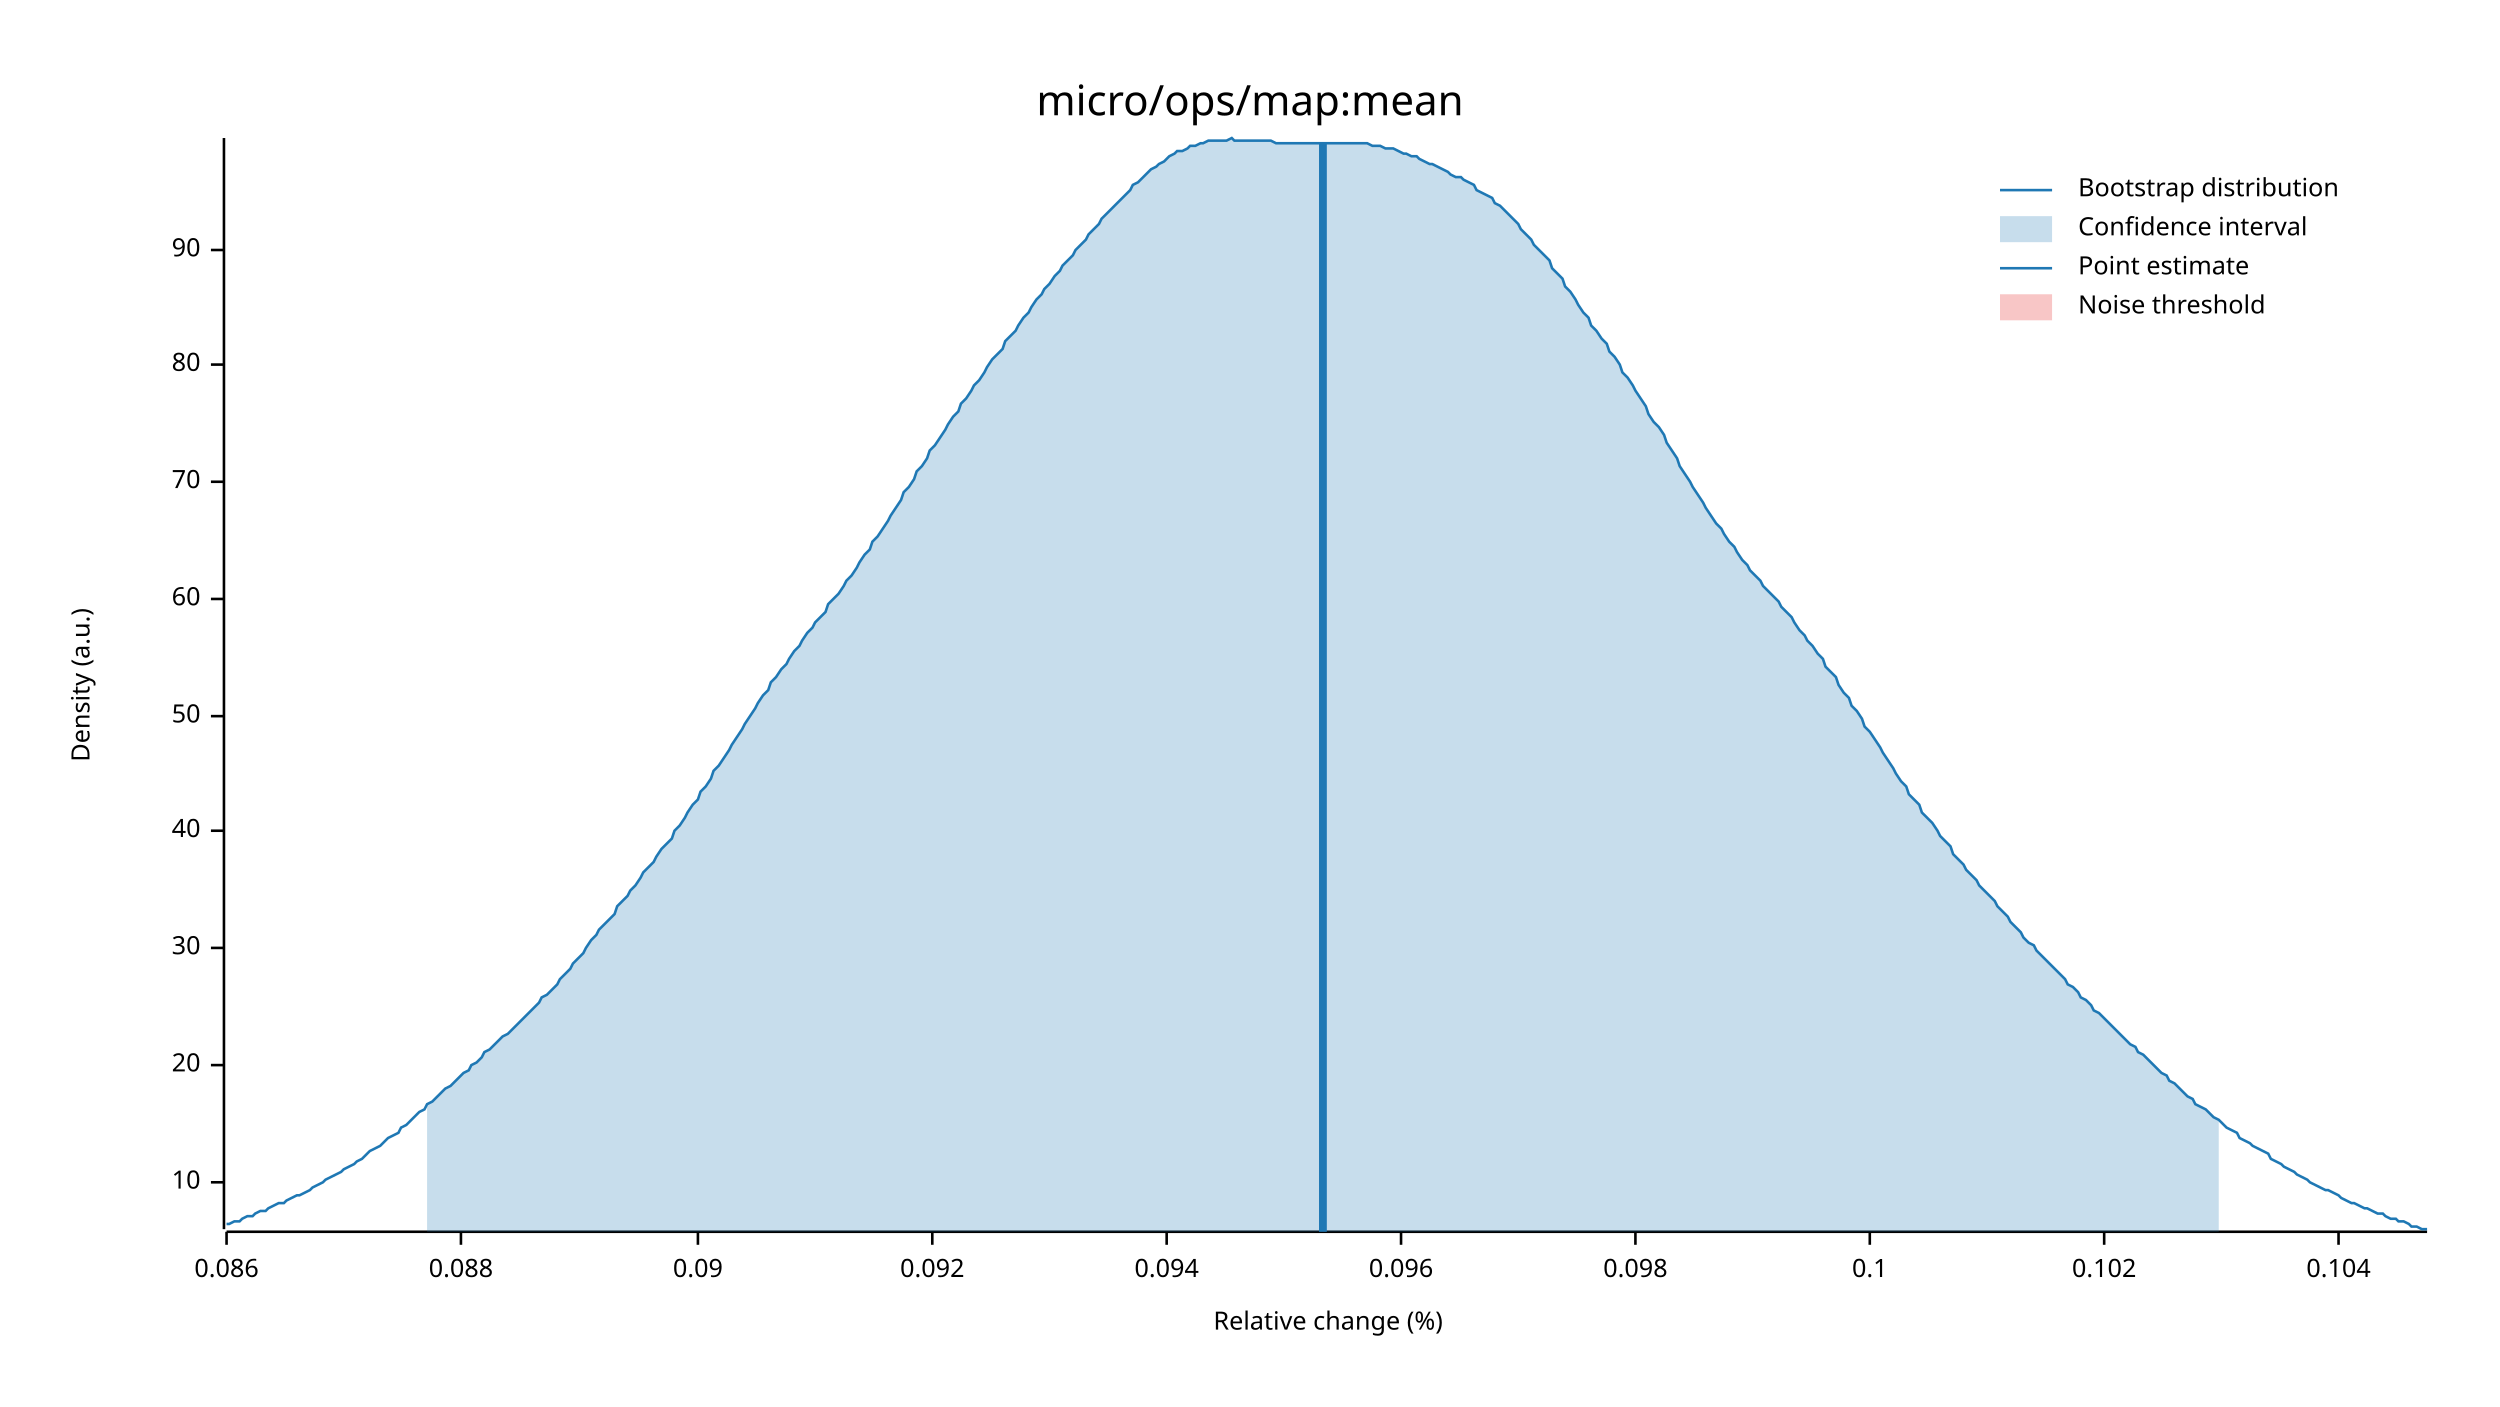
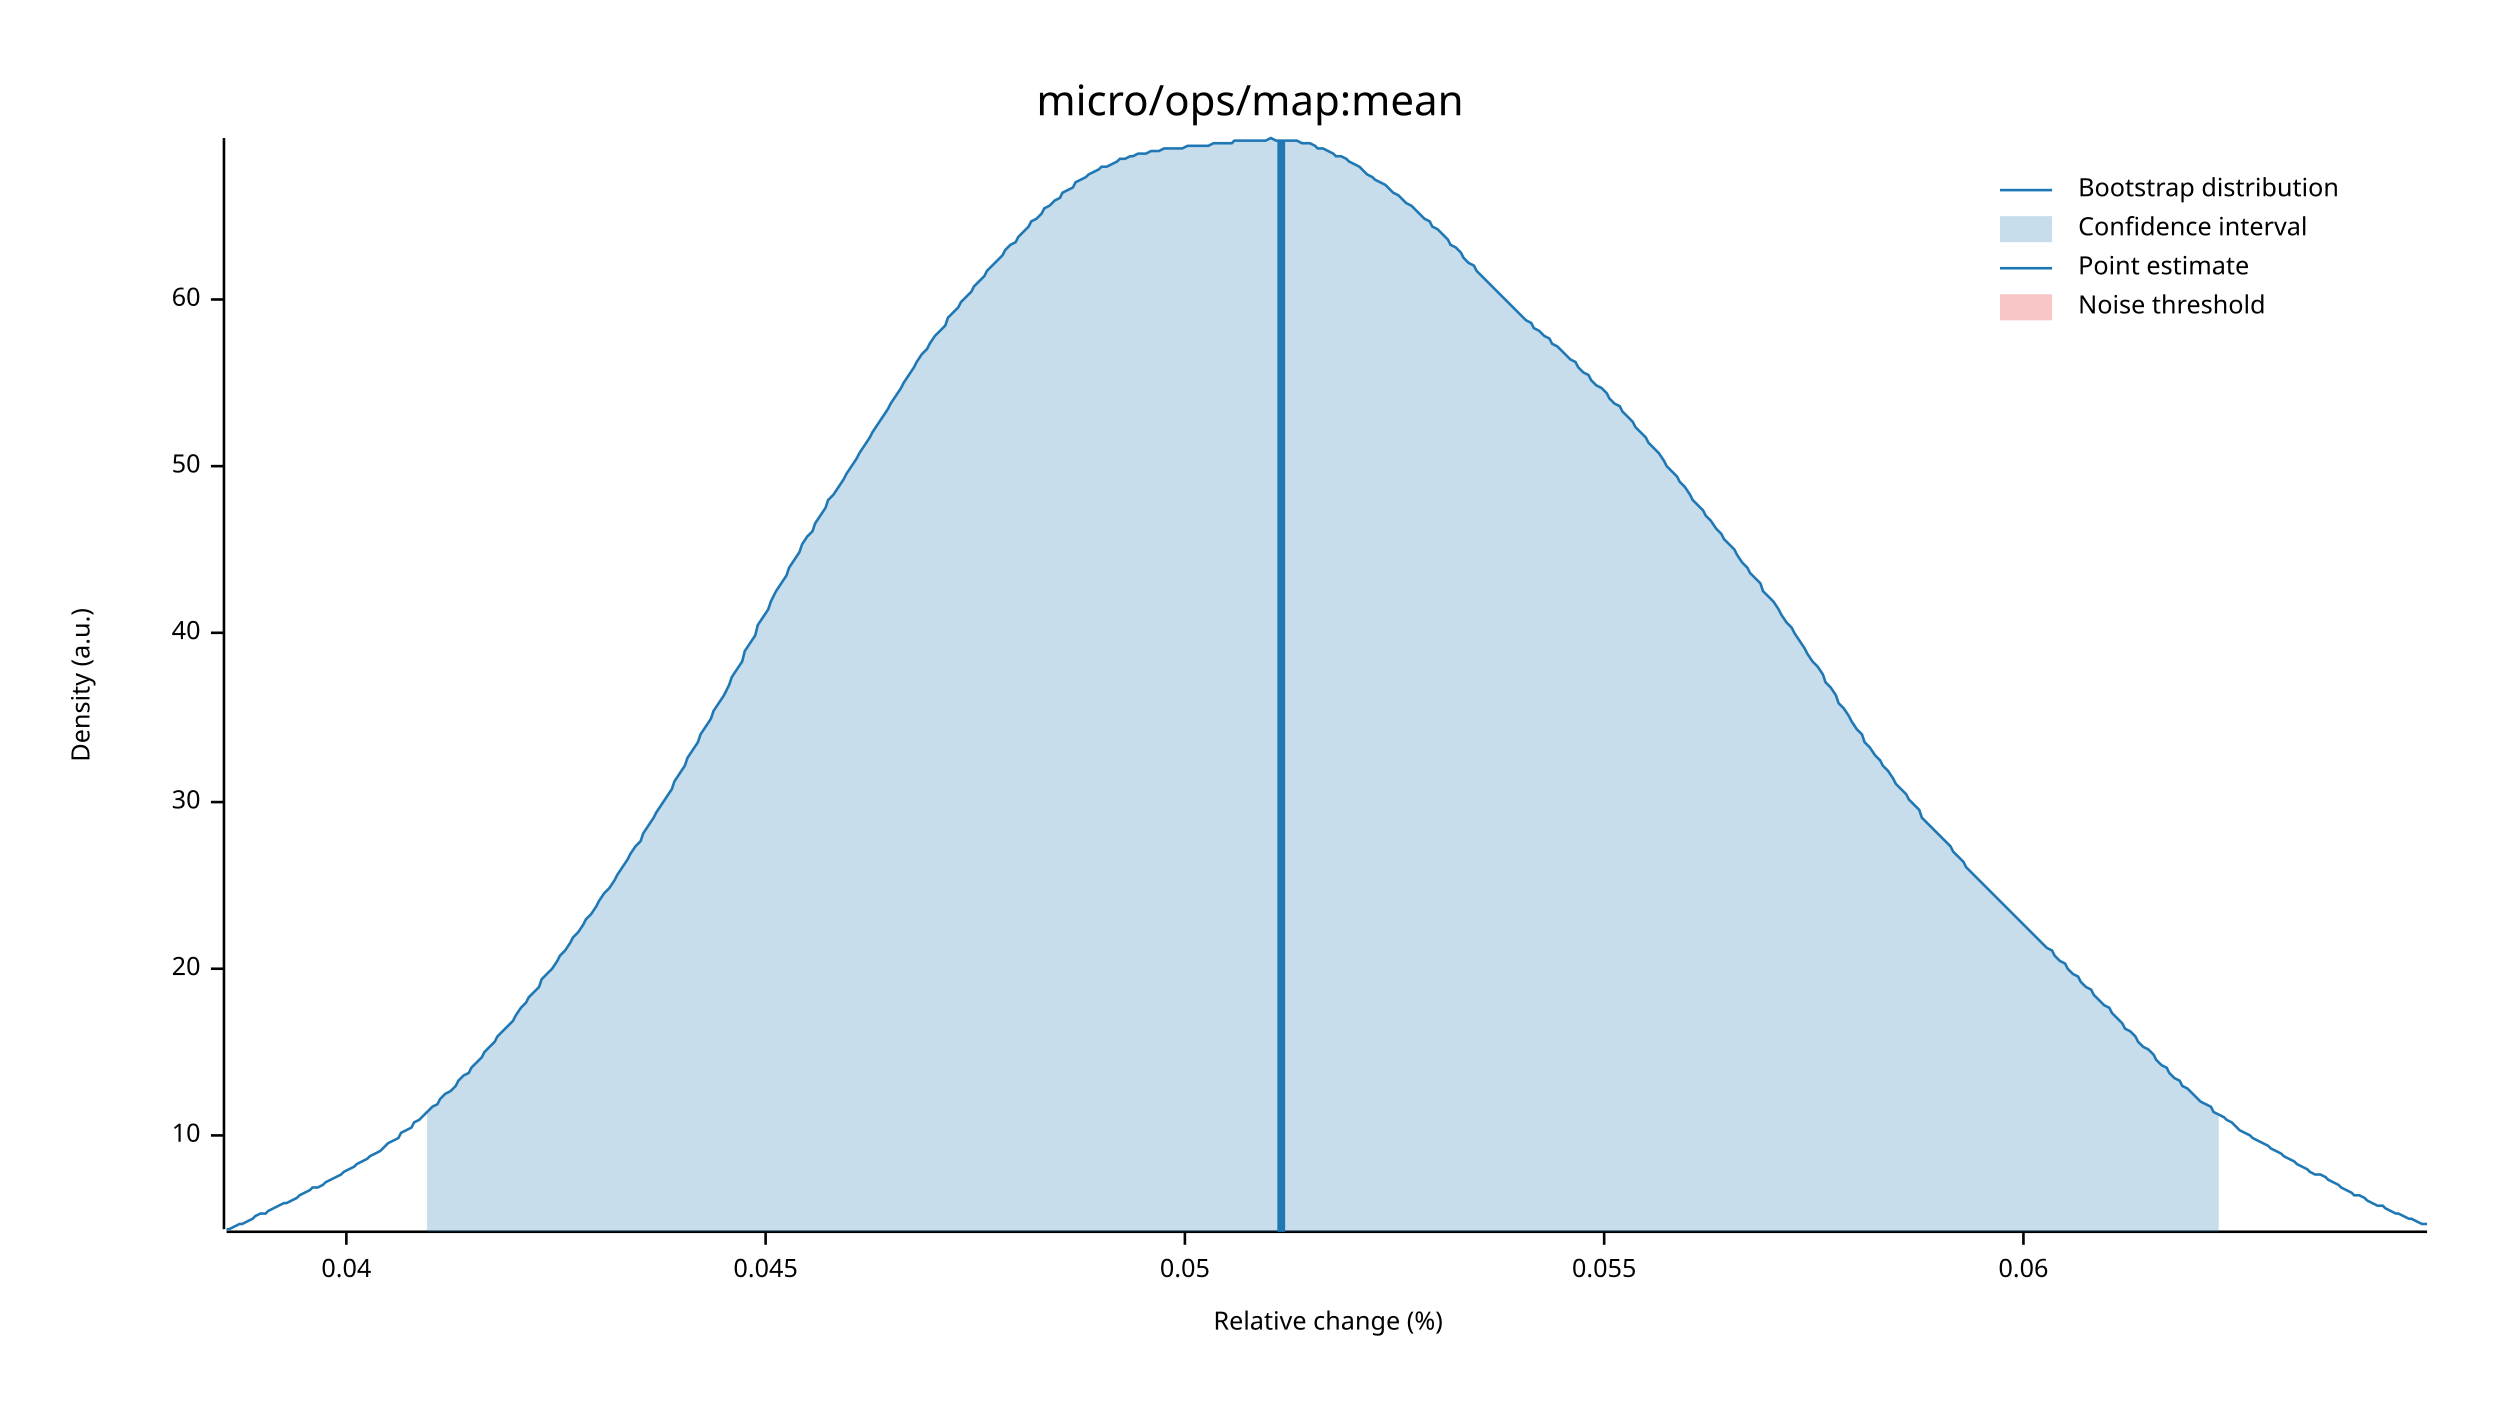
<svg xmlns="http://www.w3.org/2000/svg" width="960" height="540" viewBox="0 0 960 540">
  <text x="480" y="32" dy="0.76em" text-anchor="middle" font-family="sans-serif" font-size="16.129" opacity="1" fill="#000000">
micro/ops/map:mean
</text>
  <text x="27" y="263" dy="0.76em" text-anchor="middle" font-family="sans-serif" font-size="9.677" opacity="1" fill="#000000" transform="rotate(270, 27, 263)">
Density (a.u.)
</text>
  <text x="510" y="513" dy="-0.5ex" text-anchor="middle" font-family="sans-serif" font-size="9.677" opacity="1" fill="#000000">
Relative change (%)
</text>
  <polyline fill="none" opacity="1" stroke="#000000" stroke-width="1" points="86,53 86,472 " />
-   <text x="77" y="454" dy="0.5ex" text-anchor="end" font-family="sans-serif" font-size="9.677" opacity="1" fill="#000000">
+   <text x="77" y="436" dy="0.5ex" text-anchor="end" font-family="sans-serif" font-size="9.677" opacity="1" fill="#000000">
10
</text>
-   <polyline fill="none" opacity="1" stroke="#000000" stroke-width="1" points="81,454 86,454 " />
-   <text x="77" y="409" dy="0.5ex" text-anchor="end" font-family="sans-serif" font-size="9.677" opacity="1" fill="#000000">
+   <polyline fill="none" opacity="1" stroke="#000000" stroke-width="1" points="81,436 86,436 " />
+   <text x="77" y="372" dy="0.5ex" text-anchor="end" font-family="sans-serif" font-size="9.677" opacity="1" fill="#000000">
20
</text>
-   <polyline fill="none" opacity="1" stroke="#000000" stroke-width="1" points="81,409 86,409 " />
-   <text x="77" y="364" dy="0.5ex" text-anchor="end" font-family="sans-serif" font-size="9.677" opacity="1" fill="#000000">
+   <polyline fill="none" opacity="1" stroke="#000000" stroke-width="1" points="81,372 86,372 " />
+   <text x="77" y="308" dy="0.5ex" text-anchor="end" font-family="sans-serif" font-size="9.677" opacity="1" fill="#000000">
30
</text>
-   <polyline fill="none" opacity="1" stroke="#000000" stroke-width="1" points="81,364 86,364 " />
-   <text x="77" y="319" dy="0.5ex" text-anchor="end" font-family="sans-serif" font-size="9.677" opacity="1" fill="#000000">
+   <polyline fill="none" opacity="1" stroke="#000000" stroke-width="1" points="81,308 86,308 " />
+   <text x="77" y="243" dy="0.5ex" text-anchor="end" font-family="sans-serif" font-size="9.677" opacity="1" fill="#000000">
40
</text>
-   <polyline fill="none" opacity="1" stroke="#000000" stroke-width="1" points="81,319 86,319 " />
-   <text x="77" y="275" dy="0.5ex" text-anchor="end" font-family="sans-serif" font-size="9.677" opacity="1" fill="#000000">
+   <polyline fill="none" opacity="1" stroke="#000000" stroke-width="1" points="81,243 86,243 " />
+   <text x="77" y="179" dy="0.5ex" text-anchor="end" font-family="sans-serif" font-size="9.677" opacity="1" fill="#000000">
50
</text>
-   <polyline fill="none" opacity="1" stroke="#000000" stroke-width="1" points="81,275 86,275 " />
-   <text x="77" y="230" dy="0.5ex" text-anchor="end" font-family="sans-serif" font-size="9.677" opacity="1" fill="#000000">
+   <polyline fill="none" opacity="1" stroke="#000000" stroke-width="1" points="81,179 86,179 " />
+   <text x="77" y="115" dy="0.5ex" text-anchor="end" font-family="sans-serif" font-size="9.677" opacity="1" fill="#000000">
60
</text>
-   <polyline fill="none" opacity="1" stroke="#000000" stroke-width="1" points="81,230 86,230 " />
-   <text x="77" y="185" dy="0.5ex" text-anchor="end" font-family="sans-serif" font-size="9.677" opacity="1" fill="#000000">
- 70
+   <polyline fill="none" opacity="1" stroke="#000000" stroke-width="1" points="81,115 86,115 " />
+   <polyline fill="none" opacity="1" stroke="#000000" stroke-width="1" points="87,473 932,473 " />
+   <text x="133" y="483" dy="0.76em" text-anchor="middle" font-family="sans-serif" font-size="9.677" opacity="1" fill="#000000">
+ 0.04
</text>
-   <polyline fill="none" opacity="1" stroke="#000000" stroke-width="1" points="81,185 86,185 " />
-   <text x="77" y="140" dy="0.5ex" text-anchor="end" font-family="sans-serif" font-size="9.677" opacity="1" fill="#000000">
- 80
+   <polyline fill="none" opacity="1" stroke="#000000" stroke-width="1" points="133,473 133,478 " />
+   <text x="294" y="483" dy="0.76em" text-anchor="middle" font-family="sans-serif" font-size="9.677" opacity="1" fill="#000000">
+ 0.045
</text>
-   <polyline fill="none" opacity="1" stroke="#000000" stroke-width="1" points="81,140 86,140 " />
-   <text x="77" y="96" dy="0.5ex" text-anchor="end" font-family="sans-serif" font-size="9.677" opacity="1" fill="#000000">
- 90
+   <polyline fill="none" opacity="1" stroke="#000000" stroke-width="1" points="294,473 294,478 " />
+   <text x="455" y="483" dy="0.76em" text-anchor="middle" font-family="sans-serif" font-size="9.677" opacity="1" fill="#000000">
+ 0.05
</text>
-   <polyline fill="none" opacity="1" stroke="#000000" stroke-width="1" points="81,96 86,96 " />
-   <polyline fill="none" opacity="1" stroke="#000000" stroke-width="1" points="87,473 932,473 " />
-   <text x="87" y="483" dy="0.76em" text-anchor="middle" font-family="sans-serif" font-size="9.677" opacity="1" fill="#000000">
- 0.086
+   <polyline fill="none" opacity="1" stroke="#000000" stroke-width="1" points="455,473 455,478 " />
+   <text x="616" y="483" dy="0.76em" text-anchor="middle" font-family="sans-serif" font-size="9.677" opacity="1" fill="#000000">
+ 0.055
</text>
-   <polyline fill="none" opacity="1" stroke="#000000" stroke-width="1" points="87,473 87,478 " />
-   <text x="177" y="483" dy="0.76em" text-anchor="middle" font-family="sans-serif" font-size="9.677" opacity="1" fill="#000000">
- 0.088
+   <polyline fill="none" opacity="1" stroke="#000000" stroke-width="1" points="616,473 616,478 " />
+   <text x="777" y="483" dy="0.76em" text-anchor="middle" font-family="sans-serif" font-size="9.677" opacity="1" fill="#000000">
+ 0.06
</text>
-   <polyline fill="none" opacity="1" stroke="#000000" stroke-width="1" points="177,473 177,478 " />
-   <text x="268" y="483" dy="0.76em" text-anchor="middle" font-family="sans-serif" font-size="9.677" opacity="1" fill="#000000">
- 0.09
- </text>
-   <polyline fill="none" opacity="1" stroke="#000000" stroke-width="1" points="268,473 268,478 " />
-   <text x="358" y="483" dy="0.76em" text-anchor="middle" font-family="sans-serif" font-size="9.677" opacity="1" fill="#000000">
- 0.092
- </text>
-   <polyline fill="none" opacity="1" stroke="#000000" stroke-width="1" points="358,473 358,478 " />
-   <text x="448" y="483" dy="0.76em" text-anchor="middle" font-family="sans-serif" font-size="9.677" opacity="1" fill="#000000">
- 0.094
- </text>
-   <polyline fill="none" opacity="1" stroke="#000000" stroke-width="1" points="448,473 448,478 " />
-   <text x="538" y="483" dy="0.76em" text-anchor="middle" font-family="sans-serif" font-size="9.677" opacity="1" fill="#000000">
- 0.096
- </text>
-   <polyline fill="none" opacity="1" stroke="#000000" stroke-width="1" points="538,473 538,478 " />
-   <text x="628" y="483" dy="0.76em" text-anchor="middle" font-family="sans-serif" font-size="9.677" opacity="1" fill="#000000">
- 0.098
- </text>
-   <polyline fill="none" opacity="1" stroke="#000000" stroke-width="1" points="628,473 628,478 " />
-   <text x="718" y="483" dy="0.76em" text-anchor="middle" font-family="sans-serif" font-size="9.677" opacity="1" fill="#000000">
- 0.1
- </text>
-   <polyline fill="none" opacity="1" stroke="#000000" stroke-width="1" points="718,473 718,478 " />
-   <text x="808" y="483" dy="0.76em" text-anchor="middle" font-family="sans-serif" font-size="9.677" opacity="1" fill="#000000">
- 0.102
- </text>
-   <polyline fill="none" opacity="1" stroke="#000000" stroke-width="1" points="808,473 808,478 " />
-   <text x="898" y="483" dy="0.76em" text-anchor="middle" font-family="sans-serif" font-size="9.677" opacity="1" fill="#000000">
- 0.104
- </text>
-   <polyline fill="none" opacity="1" stroke="#000000" stroke-width="1" points="898,473 898,478 " />
-   <polyline fill="none" opacity="1" stroke="#1F78B4" stroke-width="1" points="87,470 88,470 90,469 92,469 93,468 95,467 97,467 98,466 100,465 102,465 103,464 105,463 107,462 109,462 110,461 112,460 114,459 115,459 117,458 119,457 120,456 122,455 124,454 125,453 127,452 129,451 131,450 132,449 134,448 136,447 137,446 139,445 141,443 142,442 144,441 146,440 147,439 149,437 151,436 153,435 154,433 156,432 158,430 159,429 161,427 163,426 164,424 166,423 168,421 169,420 171,418 173,417 175,415 176,414 178,412 180,411 181,409 183,408 185,406 186,404 188,403 190,401 191,400 193,398 195,397 197,395 198,394 200,392 202,390 203,389 205,387 207,385 208,383 210,382 212,380 214,378 215,376 217,374 219,372 220,370 222,368 224,366 225,364 227,361 229,359 230,357 232,355 234,353 236,351 237,348 239,346 241,344 242,342 244,340 246,337 247,335 249,333 251,331 252,329 254,326 256,324 258,322 259,319 261,317 263,314 264,312 266,309 268,307 269,304 271,302 273,299 274,296 276,294 278,291 280,288 281,286 283,283 285,280 286,278 288,275 290,272 291,270 293,267 295,265 296,262 298,260 300,257 302,255 303,253 305,250 307,248 308,246 310,243 312,241 313,239 315,237 317,235 318,232 320,230 322,228 324,225 325,223 327,221 329,218 330,216 332,213 334,211 335,208 337,206 339,203 341,200 342,198 344,195 346,192 347,189 349,187 351,184 352,181 354,179 356,176 357,173 359,171 361,168 363,165 364,163 366,160 368,158 369,155 371,153 373,150 374,148 376,146 378,143 379,141 381,138 383,136 385,134 386,131 388,129 390,127 391,125 393,122 395,120 396,118 398,115 400,113 401,111 403,109 405,106 407,104 408,102 410,100 412,98 413,96 415,94 417,92 418,90 420,88 422,86 423,84 425,82 427,80 429,78 430,77 432,75 434,73 435,71 437,70 439,68 440,67 442,65 444,64 445,63 447,62 449,60 451,59 452,58 454,58 456,57 457,56 459,56 461,55 462,55 464,54 466,54 468,54 469,54 471,54 473,53 474,54 476,54 478,54 479,54 481,54 483,54 484,54 486,54 488,54 490,55 491,55 493,55 495,55 496,55 498,55 500,55 501,55 503,55 505,55 506,55 508,55 510,55 512,55 513,55 515,55 517,55 518,55 520,55 522,55 523,55 525,55 527,56 528,56 530,56 532,57 534,57 535,57 537,58 539,59 540,59 542,60 544,60 545,61 547,62 549,63 550,63 552,64 554,65 556,66 557,67 559,68 561,68 562,69 564,70 566,71 567,73 569,74 571,75 573,76 574,78 576,79 578,81 579,82 581,84 583,86 584,88 586,90 588,92 589,94 591,96 593,98 595,100 596,103 598,105 600,107 601,110 603,112 605,115 606,117 608,120 610,122 611,125 613,127 615,130 617,132 618,135 620,137 622,140 623,143 625,145 627,148 628,150 630,153 632,156 633,159 635,162 637,164 639,167 640,170 642,173 644,176 645,179 647,182 649,185 650,187 652,190 654,193 655,195 657,198 659,201 661,203 662,205 664,208 666,210 667,212 669,215 671,217 672,219 674,221 676,223 677,225 679,227 681,229 683,231 684,233 686,235 688,237 689,239 691,242 693,244 694,246 696,248 698,251 700,253 701,256 703,258 705,260 706,263 708,266 710,268 711,271 713,273 715,276 716,279 718,281 720,284 722,287 723,289 725,292 727,295 728,297 730,300 732,302 733,305 735,307 737,309 738,312 740,314 742,316 744,319 745,321 747,323 749,325 750,328 752,330 754,332 755,334 757,336 759,338 760,340 762,342 764,344 766,346 767,348 769,350 771,352 772,354 774,356 776,358 777,360 779,362 781,363 782,365 784,367 786,369 788,371 789,372 791,374 793,376 794,378 796,379 798,381 799,383 801,384 803,386 804,388 806,389 808,391 810,393 811,394 813,396 815,398 816,399 818,401 820,402 821,404 823,405 825,407 827,409 828,410 830,412 832,413 833,415 835,416 837,418 838,419 840,421 842,422 843,424 845,425 847,426 849,428 850,429 852,430 854,432 855,433 857,434 859,435 860,437 862,438 864,439 865,440 867,441 869,442 871,443 872,445 874,446 876,447 877,448 879,449 881,450 882,451 884,452 886,453 887,454 889,455 891,456 893,457 894,457 896,458 898,459 899,460 901,461 903,462 904,462 906,463 908,464 909,464 911,465 913,466 915,466 916,467 918,468 920,468 921,469 923,469 925,470 926,471 928,471 930,472 932,472 " />
-   <polygon opacity="0.25" fill="#1F78B4" points="164,424 166,423 168,421 169,420 171,418 173,417 175,415 176,414 178,412 180,411 181,409 183,408 185,406 186,404 188,403 190,401 191,400 193,398 195,397 197,395 198,394 200,392 202,390 203,389 205,387 207,385 208,383 210,382 212,380 214,378 215,376 217,374 219,372 220,370 222,368 224,366 225,364 227,361 229,359 230,357 232,355 234,353 236,351 237,348 239,346 241,344 242,342 244,340 246,337 247,335 249,333 251,331 252,329 254,326 256,324 258,322 259,319 261,317 263,314 264,312 266,309 268,307 269,304 271,302 273,299 274,296 276,294 278,291 280,288 281,286 283,283 285,280 286,278 288,275 290,272 291,270 293,267 295,265 296,262 298,260 300,257 302,255 303,253 305,250 307,248 308,246 310,243 312,241 313,239 315,237 317,235 318,232 320,230 322,228 324,225 325,223 327,221 329,218 330,216 332,213 334,211 335,208 337,206 339,203 341,200 342,198 344,195 346,192 347,189 349,187 351,184 352,181 354,179 356,176 357,173 359,171 361,168 363,165 364,163 366,160 368,158 369,155 371,153 373,150 374,148 376,146 378,143 379,141 381,138 383,136 385,134 386,131 388,129 390,127 391,125 393,122 395,120 396,118 398,115 400,113 401,111 403,109 405,106 407,104 408,102 410,100 412,98 413,96 415,94 417,92 418,90 420,88 422,86 423,84 425,82 427,80 429,78 430,77 432,75 434,73 435,71 437,70 439,68 440,67 442,65 444,64 445,63 447,62 449,60 451,59 452,58 454,58 456,57 457,56 459,56 461,55 462,55 464,54 466,54 468,54 469,54 471,54 473,53 474,54 476,54 478,54 479,54 481,54 483,54 484,54 486,54 488,54 490,55 491,55 493,55 495,55 496,55 498,55 500,55 501,55 503,55 505,55 506,55 508,55 510,55 512,55 513,55 515,55 517,55 518,55 520,55 522,55 523,55 525,55 527,56 528,56 530,56 532,57 534,57 535,57 537,58 539,59 540,59 542,60 544,60 545,61 547,62 549,63 550,63 552,64 554,65 556,66 557,67 559,68 561,68 562,69 564,70 566,71 567,73 569,74 571,75 573,76 574,78 576,79 578,81 579,82 581,84 583,86 584,88 586,90 588,92 589,94 591,96 593,98 595,100 596,103 598,105 600,107 601,110 603,112 605,115 606,117 608,120 610,122 611,125 613,127 615,130 617,132 618,135 620,137 622,140 623,143 625,145 627,148 628,150 630,153 632,156 633,159 635,162 637,164 639,167 640,170 642,173 644,176 645,179 647,182 649,185 650,187 652,190 654,193 655,195 657,198 659,201 661,203 662,205 664,208 666,210 667,212 669,215 671,217 672,219 674,221 676,223 677,225 679,227 681,229 683,231 684,233 686,235 688,237 689,239 691,242 693,244 694,246 696,248 698,251 700,253 701,256 703,258 705,260 706,263 708,266 710,268 711,271 713,273 715,276 716,279 718,281 720,284 722,287 723,289 725,292 727,295 728,297 730,300 732,302 733,305 735,307 737,309 738,312 740,314 742,316 744,319 745,321 747,323 749,325 750,328 752,330 754,332 755,334 757,336 759,338 760,340 762,342 764,344 766,346 767,348 769,350 771,352 772,354 774,356 776,358 777,360 779,362 781,363 782,365 784,367 786,369 788,371 789,372 791,374 793,376 794,378 796,379 798,381 799,383 801,384 803,386 804,388 806,389 808,391 810,393 811,394 813,396 815,398 816,399 818,401 820,402 821,404 823,405 825,407 827,409 828,410 830,412 832,413 833,415 835,416 837,418 838,419 840,421 842,422 843,424 845,425 847,426 849,428 850,429 852,430 852,473 164,473 " />
-   <polyline fill="none" opacity="1" stroke="#1F78B4" stroke-width="3" points="508,473 508,55 " />
+   <polyline fill="none" opacity="1" stroke="#000000" stroke-width="1" points="777,473 777,478 " />
+   <polyline fill="none" opacity="1" stroke="#1F78B4" stroke-width="1" points="87,472 88,472 90,471 92,470 93,470 95,469 97,468 98,467 100,466 102,466 103,465 105,464 107,463 109,462 110,462 112,461 114,460 115,459 117,458 119,457 120,456 122,456 124,455 125,454 127,453 129,452 131,451 132,450 134,449 136,448 137,447 139,446 141,445 142,444 144,443 146,442 147,441 149,439 151,438 153,437 154,435 156,434 158,433 159,431 161,430 163,428 164,427 166,425 168,424 169,422 171,420 173,419 175,417 176,415 178,413 180,412 181,410 183,408 185,406 186,404 188,402 190,400 191,398 193,396 195,394 197,392 198,390 200,387 202,385 203,383 205,381 207,379 208,376 210,374 212,372 214,369 215,367 217,365 219,362 220,360 222,358 224,355 225,353 227,351 229,348 230,346 232,343 234,341 236,338 237,336 239,333 241,330 242,328 244,325 246,323 247,320 249,317 251,314 252,312 254,309 256,306 258,303 259,300 261,297 263,294 264,291 266,288 268,285 269,282 271,279 273,276 274,273 276,270 278,267 280,263 281,260 283,257 285,254 286,250 288,247 290,244 291,240 293,237 295,234 296,231 298,227 300,224 302,221 303,218 305,215 307,212 308,209 310,206 312,204 313,201 315,198 317,195 318,192 320,190 322,187 324,184 325,182 327,179 329,176 330,174 332,171 334,168 335,166 337,163 339,160 341,157 342,155 344,152 346,149 347,147 349,144 351,141 352,139 354,136 356,134 357,132 359,129 361,127 363,125 364,122 366,120 368,118 369,116 371,114 373,112 374,110 376,108 378,106 379,104 381,102 383,100 385,98 386,96 388,94 390,93 391,91 393,89 395,87 396,85 398,84 400,82 401,80 403,79 405,77 407,76 408,74 410,73 412,72 413,70 415,69 417,68 418,67 420,66 422,65 423,64 425,64 427,63 429,62 430,61 432,61 434,60 435,60 437,59 439,59 440,59 442,58 444,58 445,58 447,57 449,57 451,57 452,57 454,57 456,56 457,56 459,56 461,56 462,56 464,56 466,55 468,55 469,55 471,55 473,55 474,54 476,54 478,54 479,54 481,54 483,54 484,54 486,54 488,53 490,54 491,54 493,54 495,54 496,54 498,54 500,55 501,55 503,55 505,56 506,57 508,57 510,58 512,59 513,60 515,60 517,61 518,62 520,63 522,64 523,65 525,67 527,68 528,69 530,70 532,71 534,73 535,74 537,75 539,77 540,78 542,79 544,81 545,82 547,84 549,85 550,87 552,88 554,90 556,92 557,94 559,95 561,97 562,99 564,101 566,102 567,104 569,106 571,108 573,110 574,111 576,113 578,115 579,116 581,118 583,120 584,121 586,123 588,124 589,126 591,127 593,129 595,130 596,132 598,133 600,135 601,136 603,138 605,139 606,141 608,143 610,144 611,146 613,148 615,149 617,151 618,153 620,155 622,156 623,158 625,160 627,162 628,164 630,166 632,168 633,170 635,172 637,174 639,177 640,179 642,181 644,183 645,185 647,187 649,190 650,192 652,194 654,196 655,198 657,200 659,203 661,205 662,207 664,209 666,211 667,213 669,216 671,218 672,220 674,222 676,224 677,227 679,229 681,231 683,234 684,236 686,239 688,241 689,243 691,246 693,249 694,251 696,254 698,256 700,259 701,262 703,264 705,267 706,270 708,272 710,275 711,277 713,280 715,282 716,285 718,287 720,290 722,292 723,294 725,296 727,299 728,301 730,303 732,305 733,307 735,309 737,311 738,314 740,316 742,318 744,320 745,321 747,323 749,325 750,327 752,329 754,331 755,333 757,335 759,337 760,338 762,340 764,342 766,344 767,345 769,347 771,349 772,350 774,352 776,354 777,355 779,357 781,359 782,360 784,362 786,364 788,365 789,367 791,369 793,370 794,372 796,374 798,375 799,377 801,379 803,380 804,382 806,384 808,386 810,387 811,389 813,391 815,393 816,395 818,396 820,398 821,400 823,402 825,403 827,405 828,407 830,409 832,410 833,412 835,414 837,415 838,417 840,418 842,420 843,421 845,423 847,424 849,425 850,427 852,428 854,429 855,430 857,431 859,433 860,434 862,435 864,436 865,437 867,438 869,439 871,440 872,441 874,442 876,443 877,444 879,445 881,446 882,447 884,448 886,449 887,450 889,451 891,451 893,452 894,453 896,454 898,455 899,456 901,457 903,458 904,459 906,459 908,460 909,461 911,462 913,463 915,463 916,464 918,465 920,466 921,466 923,467 925,468 926,468 928,469 930,470 932,470 " />
+   <polygon opacity="0.25" fill="#1F78B4" points="164,427 166,425 168,424 169,422 171,420 173,419 175,417 176,415 178,413 180,412 181,410 183,408 185,406 186,404 188,402 190,400 191,398 193,396 195,394 197,392 198,390 200,387 202,385 203,383 205,381 207,379 208,376 210,374 212,372 214,369 215,367 217,365 219,362 220,360 222,358 224,355 225,353 227,351 229,348 230,346 232,343 234,341 236,338 237,336 239,333 241,330 242,328 244,325 246,323 247,320 249,317 251,314 252,312 254,309 256,306 258,303 259,300 261,297 263,294 264,291 266,288 268,285 269,282 271,279 273,276 274,273 276,270 278,267 280,263 281,260 283,257 285,254 286,250 288,247 290,244 291,240 293,237 295,234 296,231 298,227 300,224 302,221 303,218 305,215 307,212 308,209 310,206 312,204 313,201 315,198 317,195 318,192 320,190 322,187 324,184 325,182 327,179 329,176 330,174 332,171 334,168 335,166 337,163 339,160 341,157 342,155 344,152 346,149 347,147 349,144 351,141 352,139 354,136 356,134 357,132 359,129 361,127 363,125 364,122 366,120 368,118 369,116 371,114 373,112 374,110 376,108 378,106 379,104 381,102 383,100 385,98 386,96 388,94 390,93 391,91 393,89 395,87 396,85 398,84 400,82 401,80 403,79 405,77 407,76 408,74 410,73 412,72 413,70 415,69 417,68 418,67 420,66 422,65 423,64 425,64 427,63 429,62 430,61 432,61 434,60 435,60 437,59 439,59 440,59 442,58 444,58 445,58 447,57 449,57 451,57 452,57 454,57 456,56 457,56 459,56 461,56 462,56 464,56 466,55 468,55 469,55 471,55 473,55 474,54 476,54 478,54 479,54 481,54 483,54 484,54 486,54 488,53 490,54 491,54 493,54 495,54 496,54 498,54 500,55 501,55 503,55 505,56 506,57 508,57 510,58 512,59 513,60 515,60 517,61 518,62 520,63 522,64 523,65 525,67 527,68 528,69 530,70 532,71 534,73 535,74 537,75 539,77 540,78 542,79 544,81 545,82 547,84 549,85 550,87 552,88 554,90 556,92 557,94 559,95 561,97 562,99 564,101 566,102 567,104 569,106 571,108 573,110 574,111 576,113 578,115 579,116 581,118 583,120 584,121 586,123 588,124 589,126 591,127 593,129 595,130 596,132 598,133 600,135 601,136 603,138 605,139 606,141 608,143 610,144 611,146 613,148 615,149 617,151 618,153 620,155 622,156 623,158 625,160 627,162 628,164 630,166 632,168 633,170 635,172 637,174 639,177 640,179 642,181 644,183 645,185 647,187 649,190 650,192 652,194 654,196 655,198 657,200 659,203 661,205 662,207 664,209 666,211 667,213 669,216 671,218 672,220 674,222 676,224 677,227 679,229 681,231 683,234 684,236 686,239 688,241 689,243 691,246 693,249 694,251 696,254 698,256 700,259 701,262 703,264 705,267 706,270 708,272 710,275 711,277 713,280 715,282 716,285 718,287 720,290 722,292 723,294 725,296 727,299 728,301 730,303 732,305 733,307 735,309 737,311 738,314 740,316 742,318 744,320 745,321 747,323 749,325 750,327 752,329 754,331 755,333 757,335 759,337 760,338 762,340 764,342 766,344 767,345 769,347 771,349 772,350 774,352 776,354 777,355 779,357 781,359 782,360 784,362 786,364 788,365 789,367 791,369 793,370 794,372 796,374 798,375 799,377 801,379 803,380 804,382 806,384 808,386 810,387 811,389 813,391 815,393 816,395 818,396 820,398 821,400 823,402 825,403 827,405 828,407 830,409 832,410 833,412 835,414 837,415 838,417 840,418 842,420 843,421 845,423 847,424 849,425 850,427 852,428 852,473 164,473 " />
+   <polyline fill="none" opacity="1" stroke="#1F78B4" stroke-width="3" points="492,473 492,54 " />
  <rect x="509" y="53" width="0" height="419" opacity="0.1" fill="#E31A1C" stroke="none" />
  <text x="798" y="68" dy="0.76em" text-anchor="start" font-family="sans-serif" font-size="9.677" opacity="1" fill="#000000">
Bootstrap distribution
</text>
  <text x="798" y="83" dy="0.76em" text-anchor="start" font-family="sans-serif" font-size="9.677" opacity="1" fill="#000000">
Confidence interval
</text>
  <text x="798" y="98" dy="0.76em" text-anchor="start" font-family="sans-serif" font-size="9.677" opacity="1" fill="#000000">
Point estimate
</text>
  <text x="798" y="113" dy="0.76em" text-anchor="start" font-family="sans-serif" font-size="9.677" opacity="1" fill="#000000">
Noise threshold
</text>
  <polyline fill="none" opacity="1" stroke="#1F78B4" stroke-width="1" points="768,73 788,73 " />
  <rect x="768" y="83" width="20" height="10" opacity="0.25" fill="#1F78B4" stroke="none" />
  <polyline fill="none" opacity="1" stroke="#1F78B4" stroke-width="1" points="768,103 788,103 " />
  <rect x="768" y="113" width="20" height="10" opacity="0.25" fill="#E31A1C" stroke="none" />
</svg>
